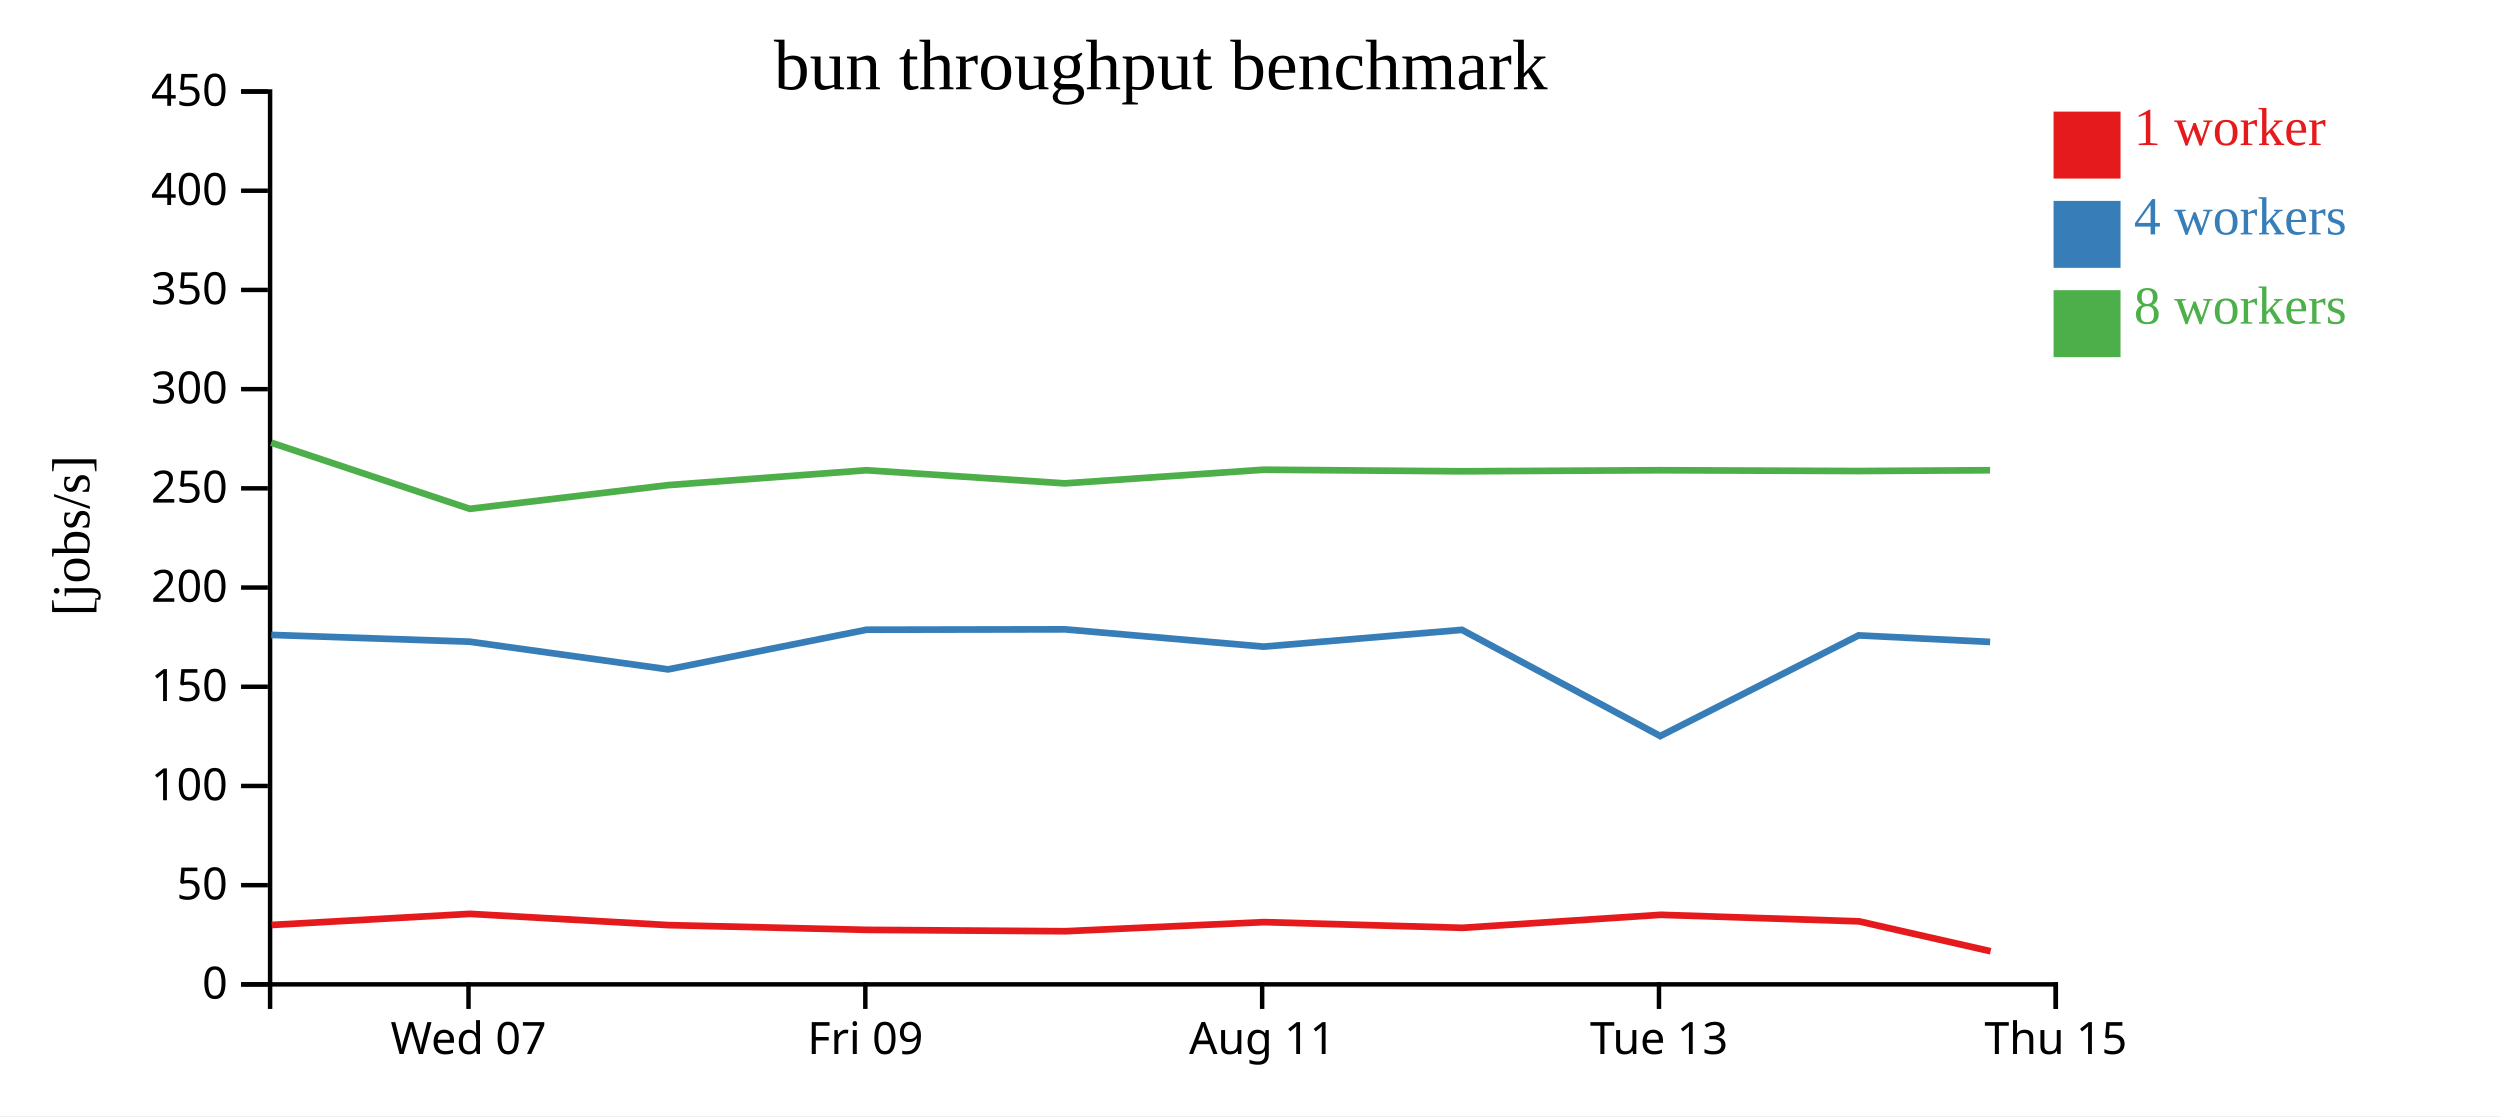
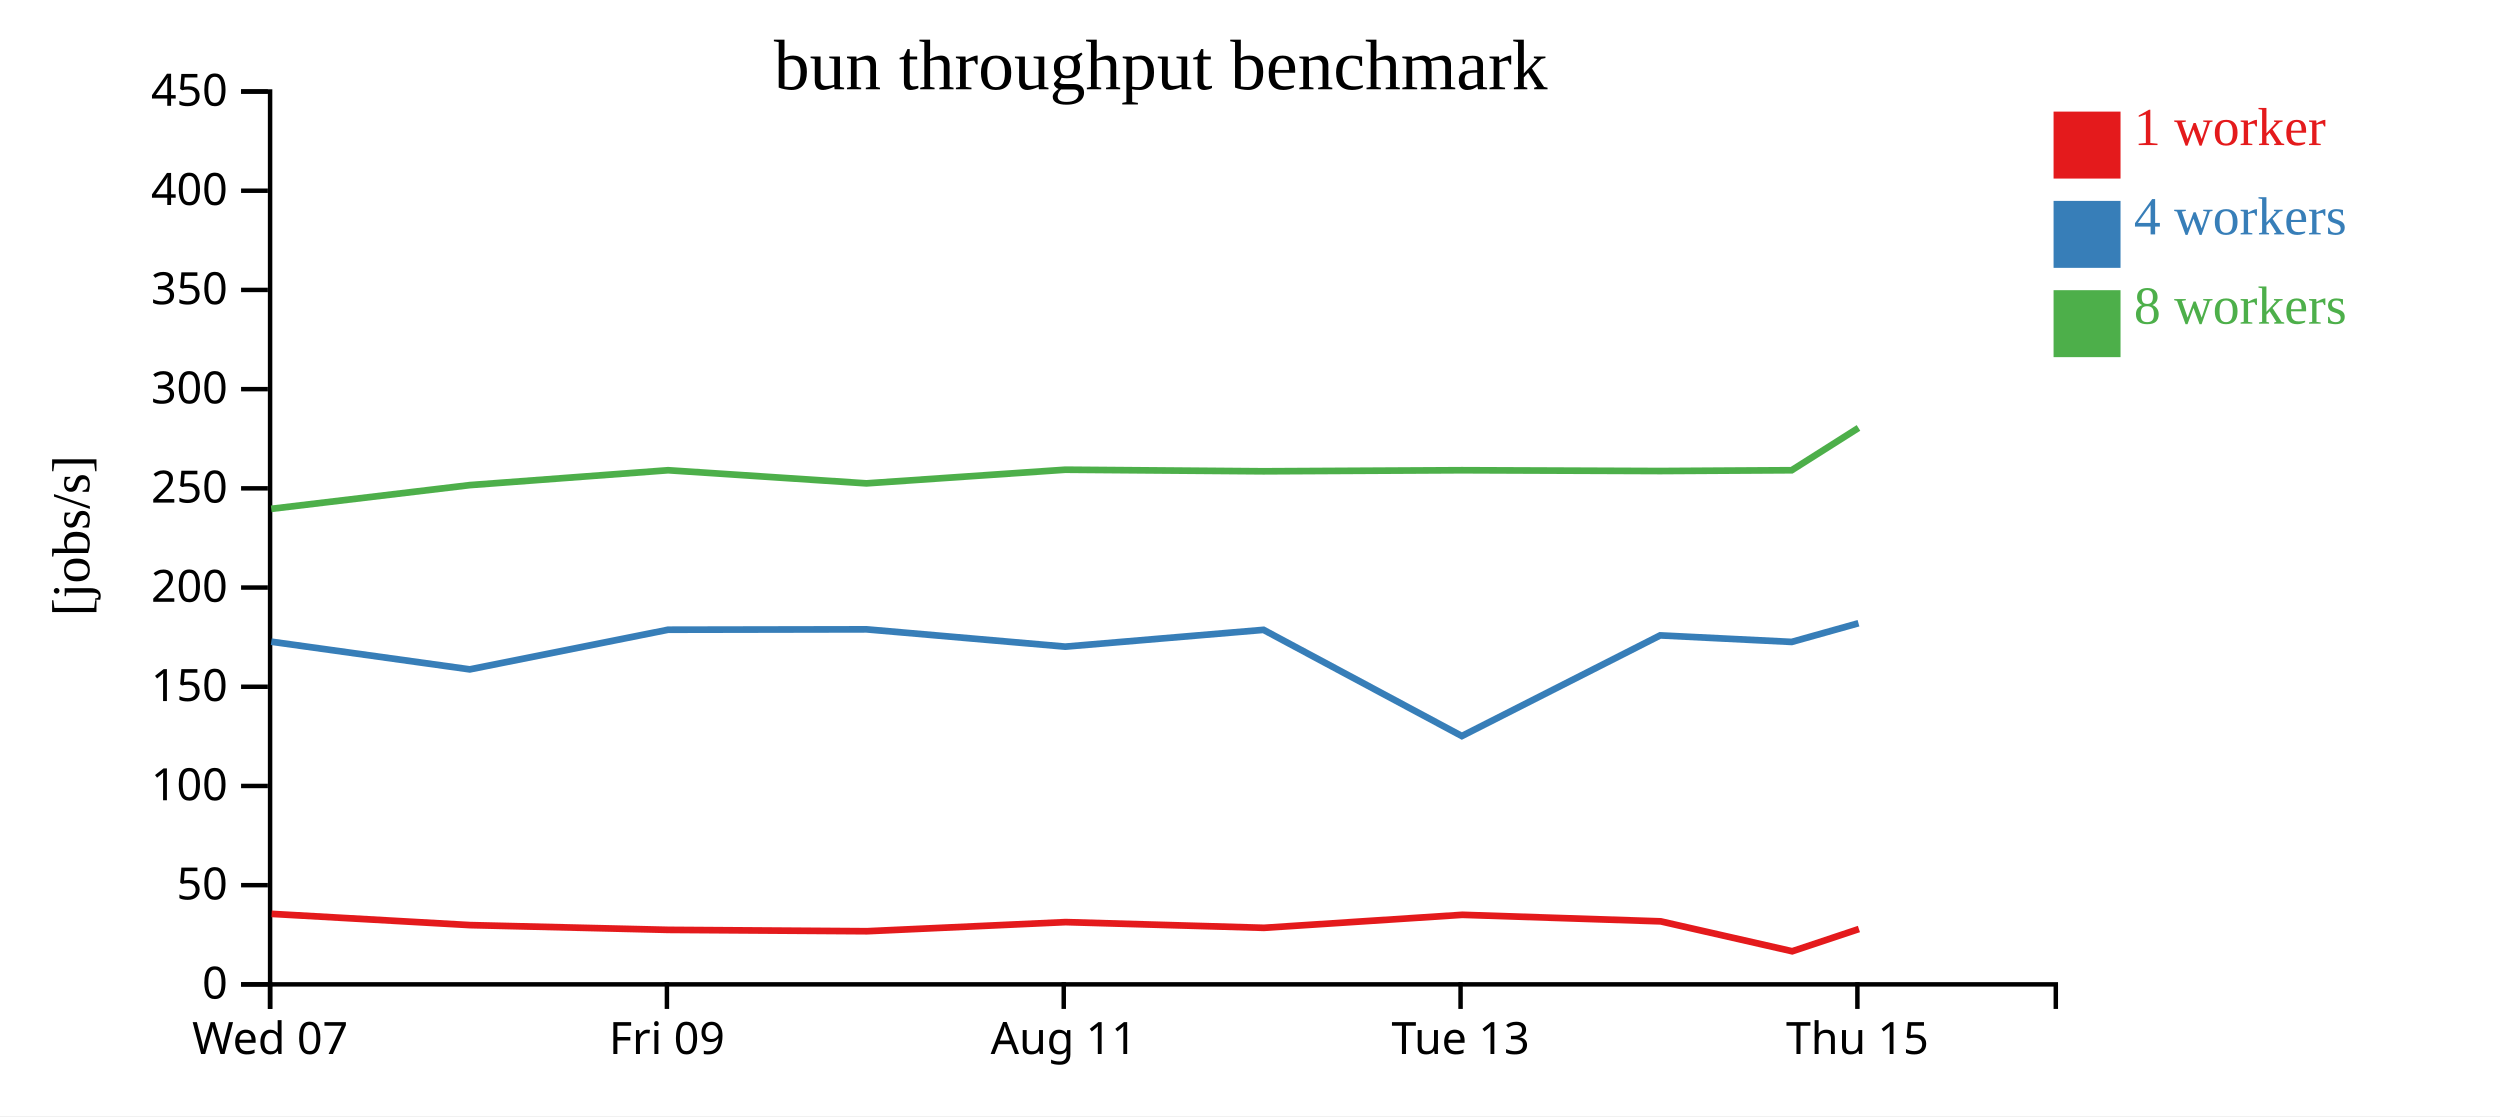
<svg xmlns="http://www.w3.org/2000/svg" width="560" height="250">
  <rect width="100%" height="100%" fill="white" />
  <g transform="translate(60,20)">
    <g transform="translate(0,200)" fill="none" font-size="10" font-family="sans-serif" text-anchor="middle">
      <path class="domain" stroke="currentColor" d="M0.5,6V0.5H400.5V6" />
-       <g class="tick" opacity="1" transform="translate(44.94444,0)">
+       <g class="tick" opacity="1" transform="translate(0.5,0)">
        <line stroke="currentColor" y2="6" />
        <text fill="currentColor" y="9" dy="0.71em">Wed 07</text>
      </g>
-       <g class="tick" opacity="1" transform="translate(133.8333,0)">
+       <g class="tick" opacity="1" transform="translate(89.38889,0)">
        <line stroke="currentColor" y2="6" />
        <text fill="currentColor" y="9" dy="0.71em">Fri 09</text>
      </g>
-       <g class="tick" opacity="1" transform="translate(222.7222,0)">
+       <g class="tick" opacity="1" transform="translate(178.2778,0)">
        <line stroke="currentColor" y2="6" />
        <text fill="currentColor" y="9" dy="0.71em">Aug 11</text>
      </g>
-       <g class="tick" opacity="1" transform="translate(311.6111,0)">
+       <g class="tick" opacity="1" transform="translate(267.1667,0)">
        <line stroke="currentColor" y2="6" />
        <text fill="currentColor" y="9" dy="0.71em">Tue 13</text>
      </g>
-       <g class="tick" opacity="1" transform="translate(400.5,0)">
+       <g class="tick" opacity="1" transform="translate(356.0556,0)">
        <line stroke="currentColor" y2="6" />
        <text fill="currentColor" y="9" dy="0.71em">Thu 15</text>
      </g>
    </g>
    <g fill="none" font-size="10" font-family="sans-serif" text-anchor="end">
      <path class="domain" stroke="currentColor" d="M-6,200.5H0.5V0.5H-6" />
      <g class="tick" opacity="1" transform="translate(0,200.5)">
        <line stroke="currentColor" x2="-6" />
        <text fill="currentColor" x="-9" dy="0.32em">0</text>
      </g>
      <g class="tick" opacity="1" transform="translate(0,178.2778)">
        <line stroke="currentColor" x2="-6" />
        <text fill="currentColor" x="-9" dy="0.32em">50</text>
      </g>
      <g class="tick" opacity="1" transform="translate(0,156.0556)">
        <line stroke="currentColor" x2="-6" />
        <text fill="currentColor" x="-9" dy="0.32em">100</text>
      </g>
      <g class="tick" opacity="1" transform="translate(0,133.8333)">
        <line stroke="currentColor" x2="-6" />
        <text fill="currentColor" x="-9" dy="0.32em">150</text>
      </g>
      <g class="tick" opacity="1" transform="translate(0,111.6111)">
        <line stroke="currentColor" x2="-6" />
        <text fill="currentColor" x="-9" dy="0.32em">200</text>
      </g>
      <g class="tick" opacity="1" transform="translate(0,89.38889)">
        <line stroke="currentColor" x2="-6" />
        <text fill="currentColor" x="-9" dy="0.32em">250</text>
      </g>
      <g class="tick" opacity="1" transform="translate(0,67.16667)">
        <line stroke="currentColor" x2="-6" />
        <text fill="currentColor" x="-9" dy="0.32em">300</text>
      </g>
      <g class="tick" opacity="1" transform="translate(0,44.94444)">
        <line stroke="currentColor" x2="-6" />
        <text fill="currentColor" x="-9" dy="0.32em">350</text>
      </g>
      <g class="tick" opacity="1" transform="translate(0,22.72222)">
        <line stroke="currentColor" x2="-6" />
        <text fill="currentColor" x="-9" dy="0.32em">400</text>
      </g>
      <g class="tick" opacity="1" transform="translate(0,0.5)">
        <line stroke="currentColor" x2="-6" />
        <text fill="currentColor" x="-9" dy="0.32em">450</text>
      </g>
    </g>
    <text text-anchor="middle" style="font-size: 12px" transform="rotate(-90)" y="-40" x="-100">[jobs/s]</text>
    <text text-anchor="middle" style="font-size: 16px" y="0" x="200">bun throughput benchmark</text>
-     <path class="line" fill="none" stroke="#e41a1c" stroke-width="1.5" d="M0.859,187.189L45.294,184.707L89.751,187.226L134.2,188.292L178.63,188.596L223.134,186.555L267.565,187.834L311.997,184.919L356.439,186.384L385.897,193.084" />
-     <path class="line" fill="none" stroke="#377eb8" stroke-width="1.5" d="M0.765,122.218L45.21,123.74L89.676,129.943L134.109,121.058L178.547,120.974L223.067,124.849L267.468,121.086L311.897,144.872L356.326,122.327L385.784,123.792" />
-     <path class="line" fill="none" stroke="#4daf4a" stroke-width="1.5" d="M0.749,79.161L45.21,93.978L89.673,88.666L134.103,85.334L178.525,88.274L223.073,85.216L267.463,85.57L311.905,85.334L356.346,85.511L385.779,85.334" />
+     <path class="line" fill="none" stroke="#e41a1c" stroke-width="1.5" d="M0.85,184.707L45.307,187.226L89.755,188.292L134.186,188.596L178.69,186.555L223.121,187.834L267.553,184.919L311.994,186.384L341.453,193.084L356.4,188.101" />
+     <path class="line" fill="none" stroke="#377eb8" stroke-width="1.5" d="M0.765,123.74L45.232,129.943L89.664,121.058L134.103,120.974L178.622,124.849L223.024,121.086L267.453,144.872L311.881,122.327L341.339,123.792L356.301,119.601" />
+     <path class="line" fill="none" stroke="#4daf4a" stroke-width="1.5" d="M0.765,93.978L45.228,88.666L89.659,85.334L134.08,88.274L178.628,85.216L223.019,85.57L267.461,85.334L311.901,85.511L341.335,85.334L356.301,75.854" />
    <rect class="dot" x="400" y="5" width="15" height="15" style="fill: #e41a1c;" />
    <rect class="dot" x="400" y="25" width="15" height="15" style="fill: #377eb8;" />
    <rect class="dot" x="400" y="45" width="15" height="15" style="fill: #4daf4a;" />
    <text class="label" x="418" y="12.5" style="fill: #e41a1c; alignment-baseline: middle;" text-anchor="left">1 worker</text>
    <text class="label" x="418" y="32.5" style="fill: #377eb8; alignment-baseline: middle;" text-anchor="left">4 workers</text>
    <text class="label" x="418" y="52.5" style="fill: #4daf4a; alignment-baseline: middle;" text-anchor="left">8 workers</text>
  </g>
</svg>
